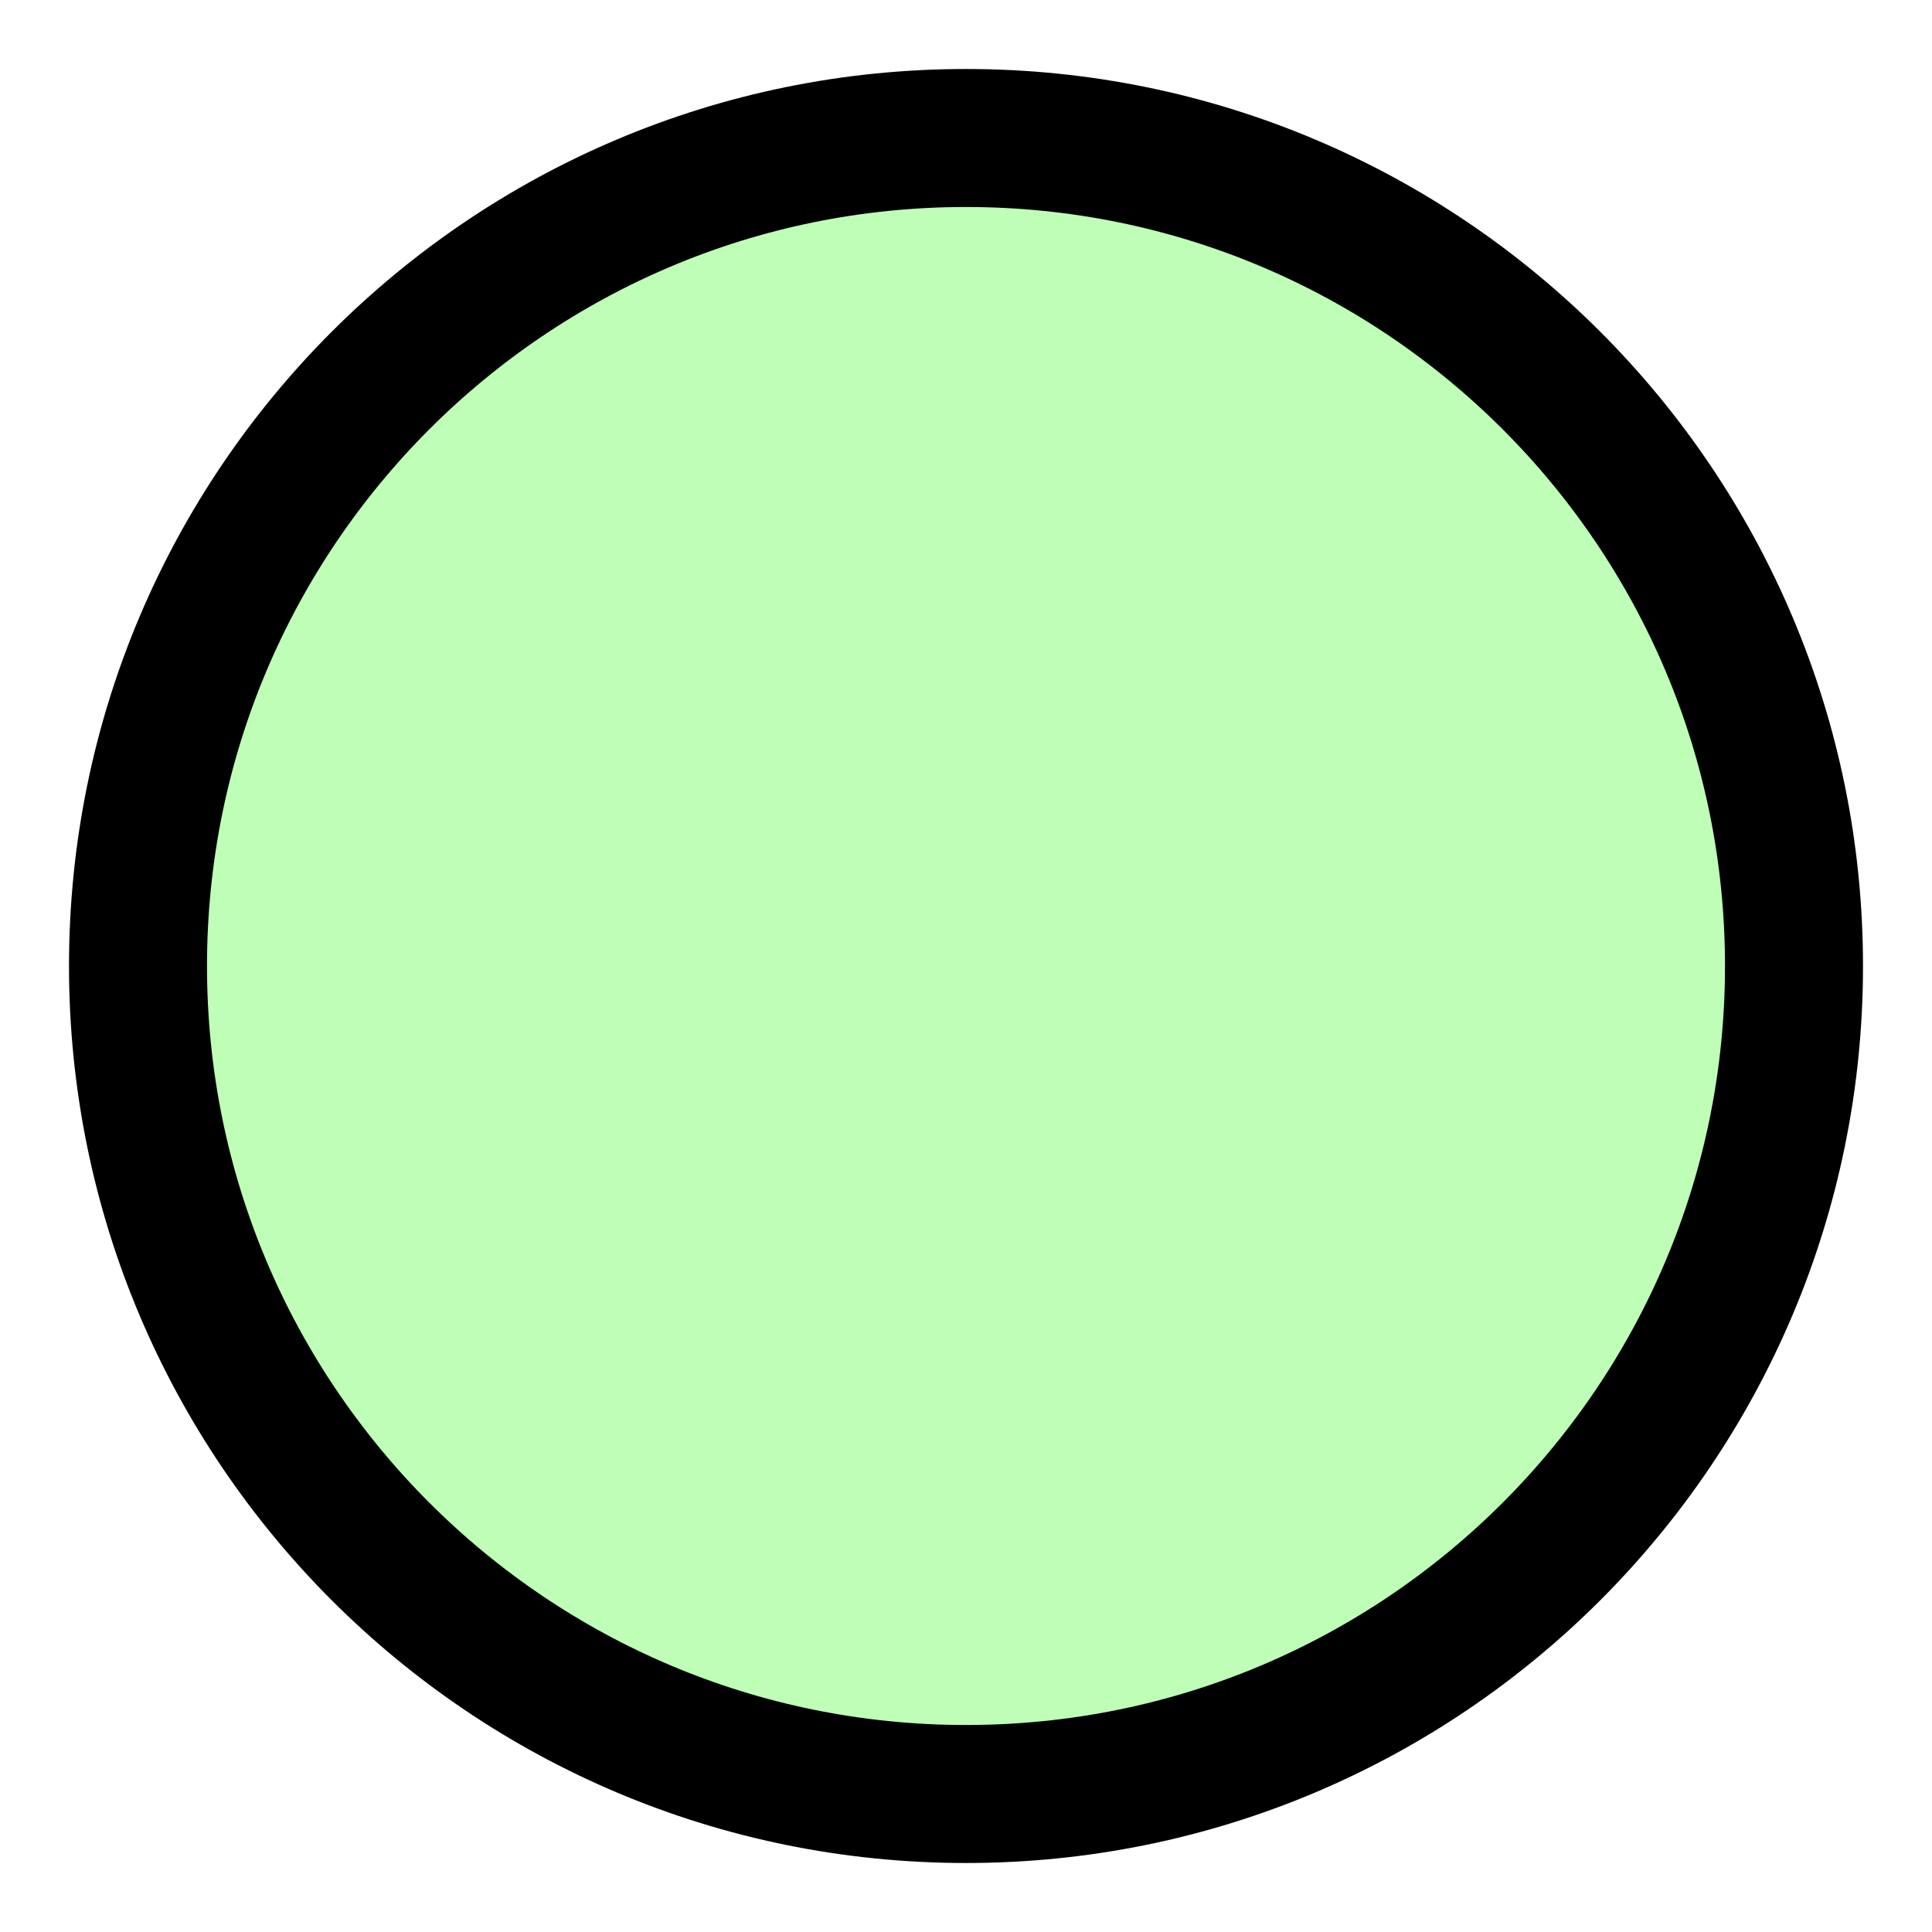
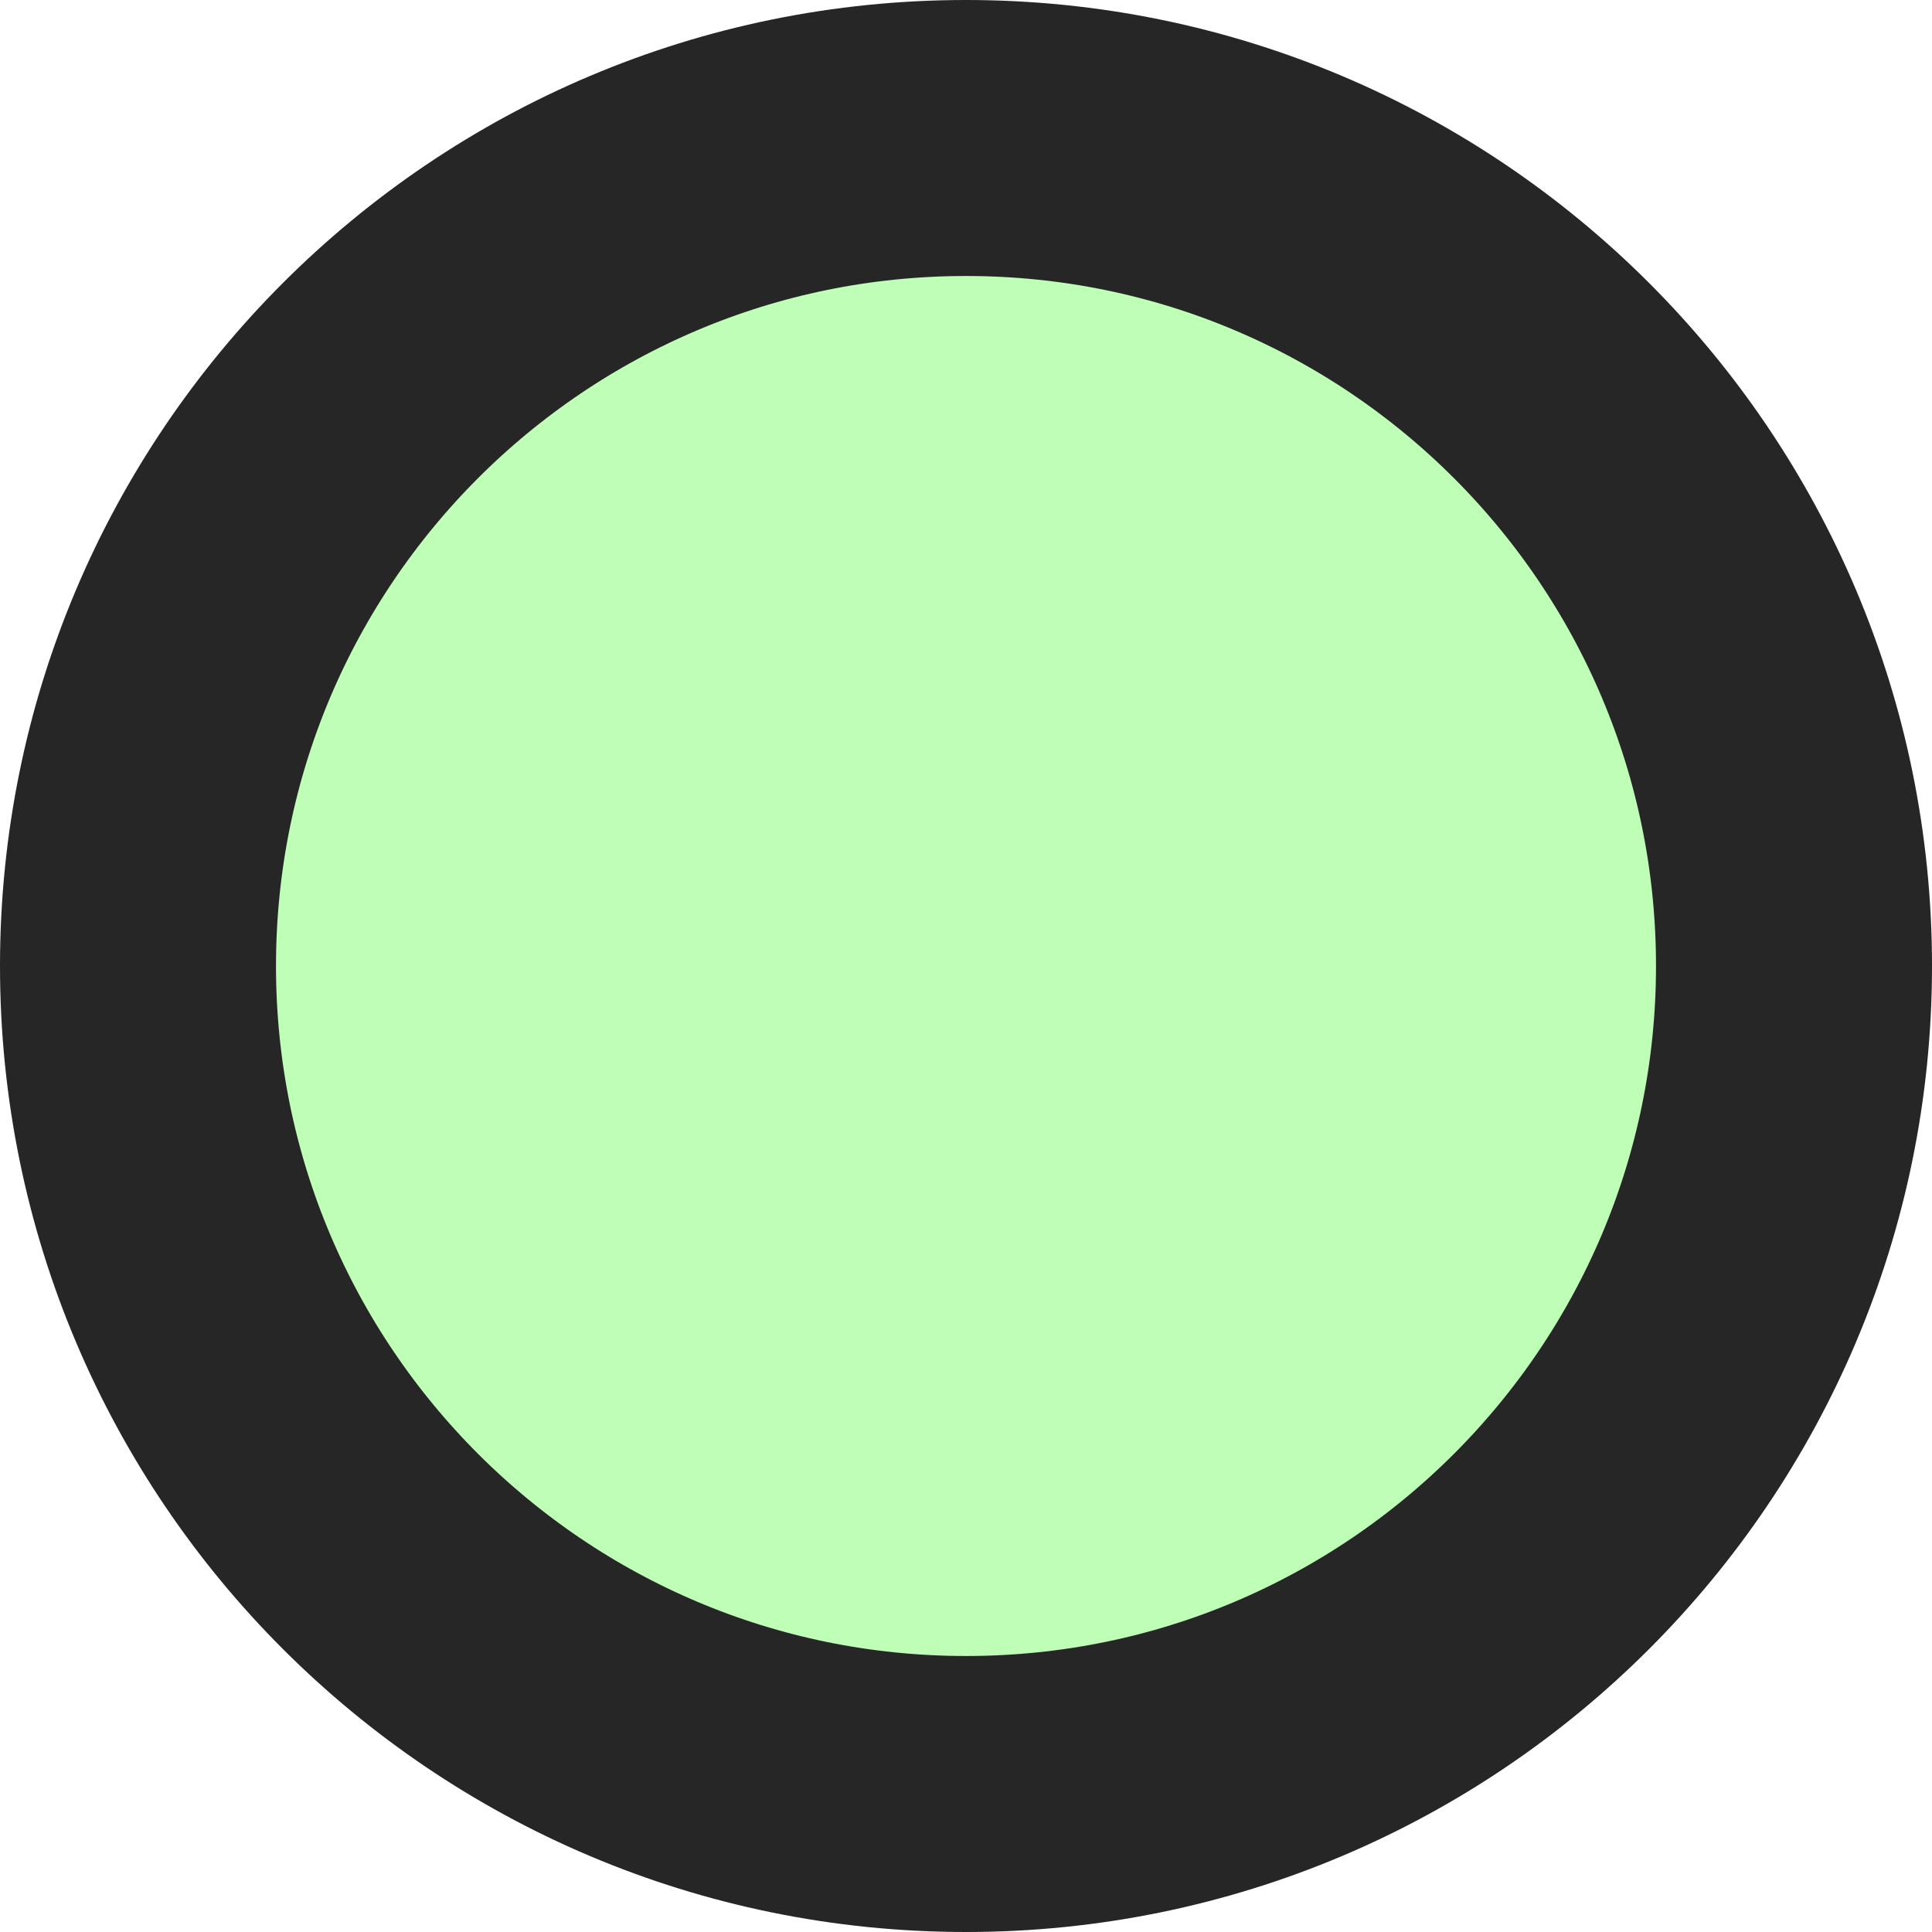
<svg xmlns="http://www.w3.org/2000/svg" width="14" height="14" viewBox="0 0 14 14" fill="none">
-   <circle cx="7" cy="7" r="6" fill="#BEFEB7" stroke="#000000" stroke-width="1" />
+   <circle cx="7" cy="7" r="6" fill="#BEFEB7" stroke="#262626" stroke-width="2" />
</svg>
